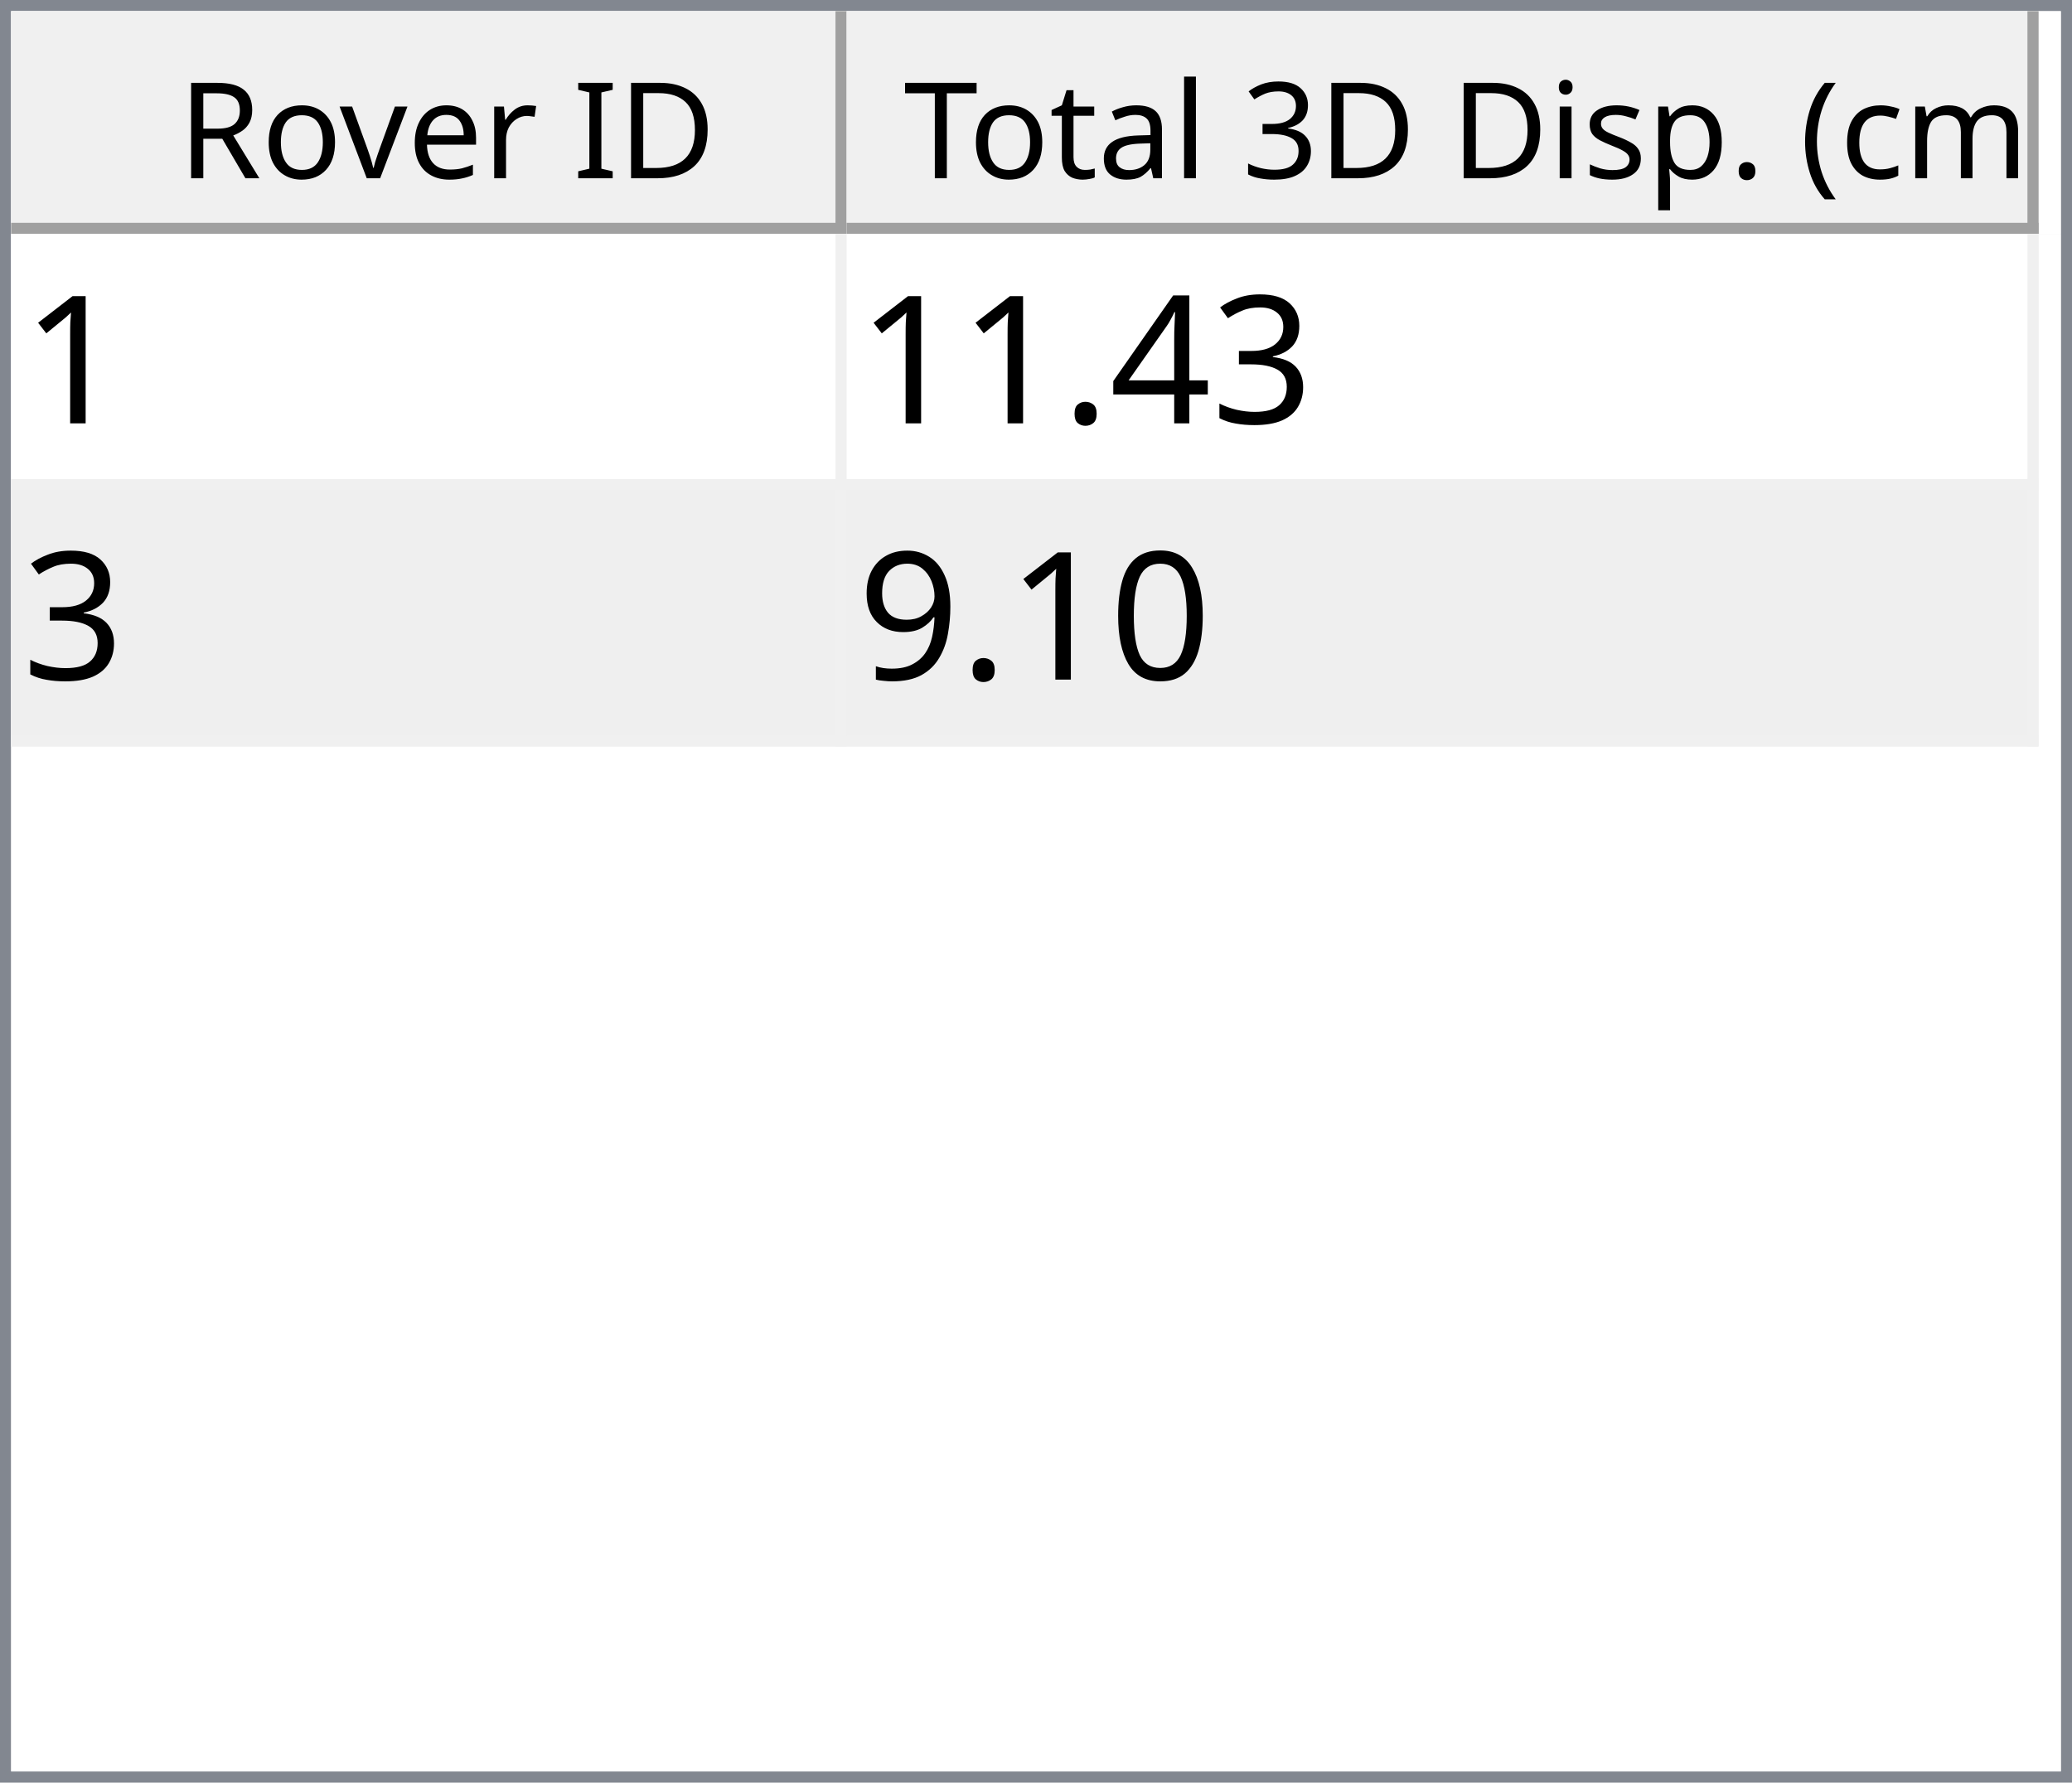
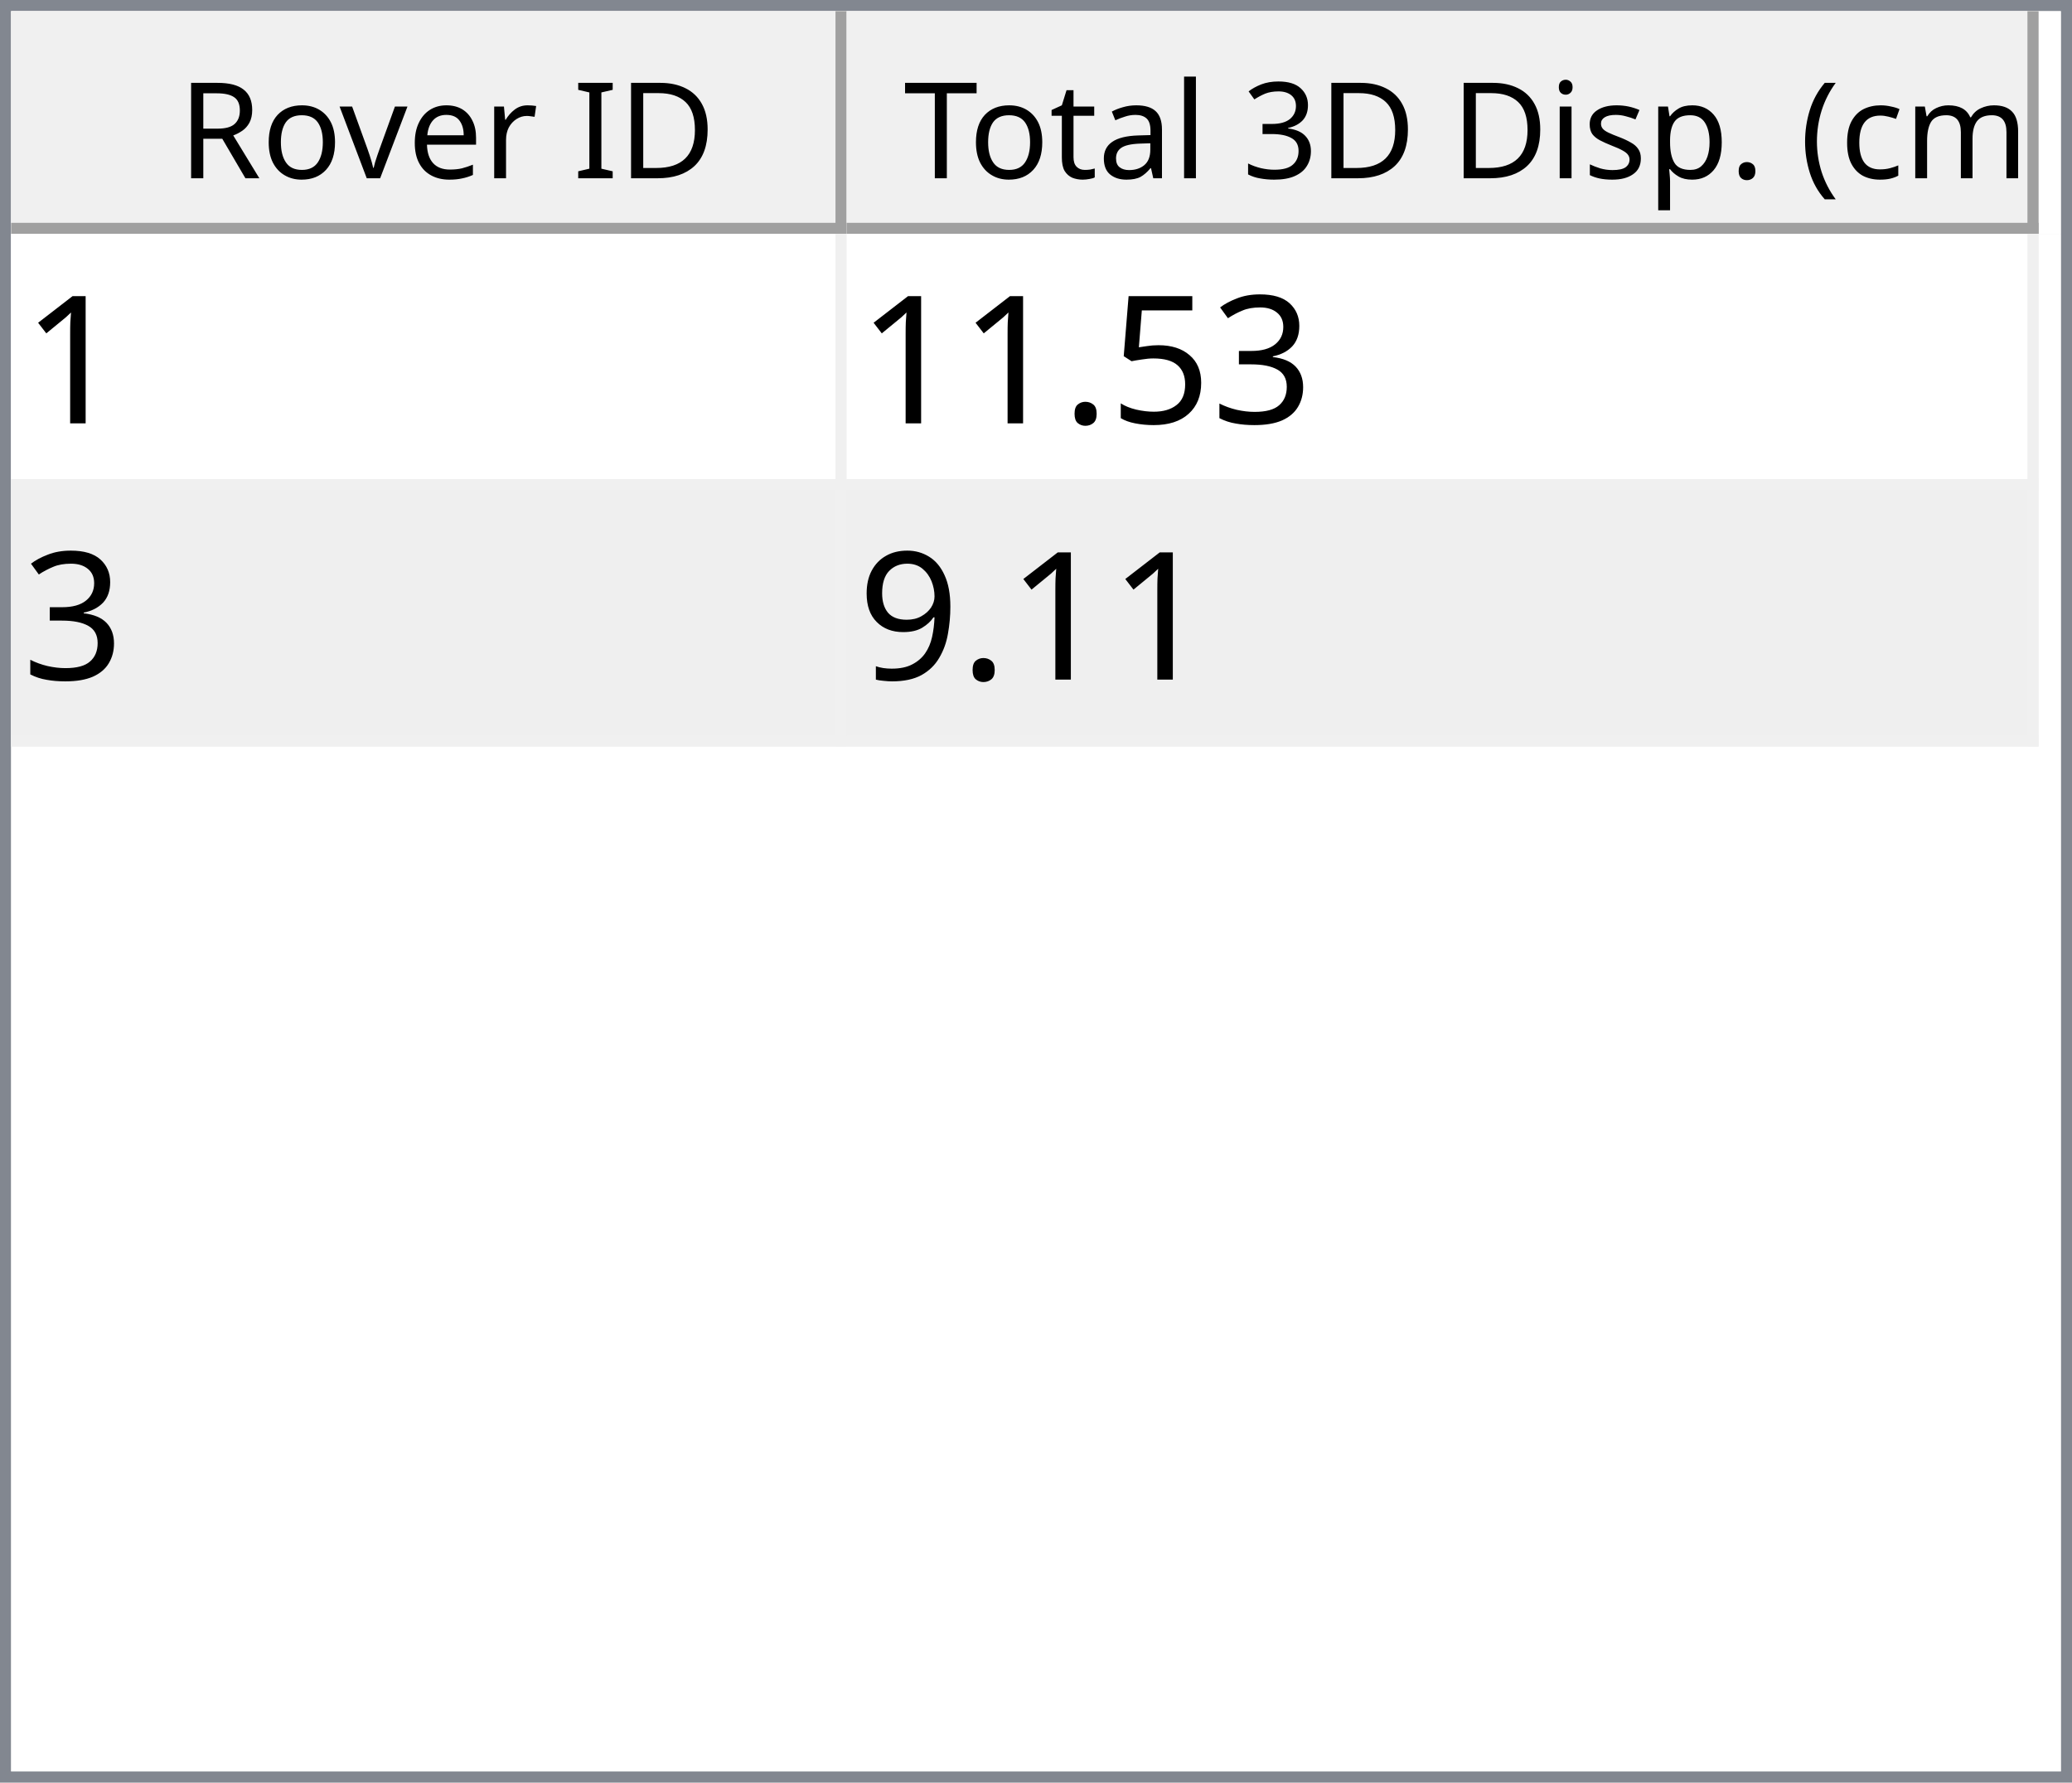
<svg xmlns="http://www.w3.org/2000/svg" style="fill-opacity:1; color-rendering:auto; color-interpolation:auto; text-rendering:auto; stroke:black; stroke-linecap:square; stroke-miterlimit:10; shape-rendering:auto; stroke-opacity:1; fill:black; stroke-dasharray:none; font-weight:normal; stroke-width:1; font-family:'Dialog'; font-style:normal; stroke-linejoin:miter; font-size:12px; stroke-dashoffset:0; image-rendering:auto;" width="186" height="160">
  <defs id="genericDefs" />
  <g>
    <defs id="defs1">
      <clipPath clipPathUnits="userSpaceOnUse" id="clipPath1">
        <path d="M0 0 L186 0 L186 160 L0 160 L0 0 Z" />
      </clipPath>
      <clipPath clipPathUnits="userSpaceOnUse" id="clipPath2">
        <path d="M0 0 L0 160 L186 160 L186 0 Z" />
      </clipPath>
      <clipPath clipPathUnits="userSpaceOnUse" id="clipPath3">
        <path d="M0 0 L0 20 L184 20 L184 0 Z" />
      </clipPath>
      <clipPath clipPathUnits="userSpaceOnUse" id="clipPath4">
        <path d="M0 0 L0 20 L75 20 L75 0 Z" />
      </clipPath>
      <clipPath clipPathUnits="userSpaceOnUse" id="clipPath5">
        <path d="M1 1 L1 19 L74 19 L74 1 Z" />
      </clipPath>
      <clipPath clipPathUnits="userSpaceOnUse" id="clipPath6">
        <path d="M0 0 L0 18 L73 18 L73 0 Z" />
      </clipPath>
      <clipPath clipPathUnits="userSpaceOnUse" id="clipPath7">
        <path d="M-0.5 -0.5 L-0.5 19.5 L74.5 19.5 L74.5 -0.5 Z" />
      </clipPath>
      <clipPath clipPathUnits="userSpaceOnUse" id="clipPath8">
        <path d="M0 0 L0 20 L107 20 L107 0 Z" />
      </clipPath>
      <clipPath clipPathUnits="userSpaceOnUse" id="clipPath9">
        <path d="M1 1 L1 19 L106 19 L106 1 Z" />
      </clipPath>
      <clipPath clipPathUnits="userSpaceOnUse" id="clipPath10">
        <path d="M0 0 L0 18 L105 18 L105 0 Z" />
      </clipPath>
      <clipPath clipPathUnits="userSpaceOnUse" id="clipPath11">
        <path d="M-0.5 -0.5 L-0.5 19.5 L106.5 19.5 L106.5 -0.5 Z" />
      </clipPath>
      <clipPath clipPathUnits="userSpaceOnUse" id="clipPath12">
        <path d="M0 0 L0 138 L184 138 L184 0 Z" />
      </clipPath>
      <clipPath clipPathUnits="userSpaceOnUse" id="clipPath13">
        <path d="M0 0 L0 46 L182 46 L182 0 Z" />
      </clipPath>
      <clipPath clipPathUnits="userSpaceOnUse" id="clipPath14">
        <path d="M-0.5 -0.5 L-0.5 45.5 L181.5 45.5 L181.5 -0.5 Z" />
      </clipPath>
      <clipPath clipPathUnits="userSpaceOnUse" id="clipPath15">
        <path d="M0 0 L0 22 L74 22 L74 0 Z" />
      </clipPath>
      <clipPath clipPathUnits="userSpaceOnUse" id="clipPath16">
        <path d="M0 0 L0 22 L106 22 L106 0 Z" />
      </clipPath>
      <font horiz-adv-x="64.551" id="font1">
        <font-face ascent="107.91" descent="25.098" units-per-em="100" style="font-style:normal; font-family:Segoe UI; font-weight:normal;" />
        <missing-glyph horiz-adv-x="64.551" d="M8.109 0 L8.109 68.266 L56.453 68.266 L56.453 0 L8.109 0 ZM15.328 7.234 L49.219 7.234 L49.219 61.031 L15.328 61.031 L15.328 7.234 Z" />
        <glyph unicode="D" horiz-adv-x="70.117" d="M9.188 0 L9.188 70.016 L28.516 70.016 Q65.531 70.016 65.531 35.891 Q65.531 19.672 55.25 9.836 Q44.969 0 27.734 0 L9.188 0 ZM17.391 62.594 L17.391 7.422 L27.828 7.422 Q41.609 7.422 49.273 14.797 Q56.938 22.172 56.938 35.688 Q56.938 62.594 28.328 62.594 L17.391 62.594 Z" />
        <glyph unicode="I" horiz-adv-x="26.611" d="M17.391 0 L9.188 0 L9.188 70.016 L17.391 70.016 L17.391 0 Z" />
        <glyph unicode=" " horiz-adv-x="27.393" d="" />
        <glyph unicode="r" horiz-adv-x="34.766" d="M34.188 41.891 Q32.078 43.5 28.125 43.5 Q23 43.5 19.555 38.672 Q16.109 33.844 16.109 25.484 L16.109 0 L8.109 0 L8.109 50 L16.109 50 L16.109 39.703 L16.312 39.703 Q18.016 44.969 21.531 47.922 Q25.047 50.875 29.391 50.875 Q32.516 50.875 34.188 50.203 L34.188 41.891 Z" />
        <glyph unicode="e" horiz-adv-x="52.295" d="M48.297 23 L12.984 23 Q13.188 14.656 17.484 10.109 Q21.781 5.562 29.297 5.562 Q37.75 5.562 44.828 11.141 L44.828 3.609 Q38.234 -1.172 27.391 -1.172 Q16.797 -1.172 10.742 5.641 Q4.688 12.453 4.688 24.812 Q4.688 36.469 11.305 43.82 Q17.922 51.172 27.734 51.172 Q37.547 51.172 42.922 44.828 Q48.297 38.484 48.297 27.203 L48.297 23 ZM40.094 29.781 Q40.047 36.719 36.75 40.578 Q33.453 44.438 27.594 44.438 Q21.922 44.438 17.969 40.383 Q14.016 36.328 13.094 29.781 L40.094 29.781 Z" />
        <glyph unicode="v" horiz-adv-x="47.9" d="M47.406 50 L27.484 0 L19.625 0 L0.688 50 L9.469 50 L22.172 13.672 Q23.578 9.672 23.922 6.688 L24.125 6.688 Q24.609 10.453 25.688 13.484 L38.969 50 L47.406 50 Z" />
        <glyph unicode="o" horiz-adv-x="58.594" d="M29 -1.172 Q17.922 -1.172 11.305 5.836 Q4.688 12.844 4.688 24.422 Q4.688 37.016 11.57 44.094 Q18.453 51.172 30.172 51.172 Q41.359 51.172 47.633 44.289 Q53.906 37.406 53.906 25.203 Q53.906 13.234 47.141 6.031 Q40.375 -1.172 29 -1.172 ZM29.594 44.438 Q21.875 44.438 17.383 39.188 Q12.891 33.938 12.891 24.703 Q12.891 15.828 17.43 10.695 Q21.969 5.562 29.594 5.562 Q37.359 5.562 41.531 10.594 Q45.703 15.625 45.703 24.906 Q45.703 34.281 41.531 39.359 Q37.359 44.438 29.594 44.438 Z" />
        <glyph unicode="R" horiz-adv-x="59.814" d="M59.375 0 L49.609 0 L37.891 19.625 Q36.281 22.359 34.766 24.289 Q33.25 26.219 31.664 27.438 Q30.078 28.656 28.25 29.219 Q26.422 29.781 24.125 29.781 L17.391 29.781 L17.391 0 L9.188 0 L9.188 70.016 L30.078 70.016 Q34.672 70.016 38.555 68.867 Q42.438 67.719 45.289 65.375 Q48.141 63.031 49.758 59.547 Q51.375 56.062 51.375 51.375 Q51.375 47.703 50.273 44.656 Q49.172 41.609 47.148 39.211 Q45.125 36.812 42.266 35.133 Q39.406 33.453 35.844 32.516 L35.844 32.328 Q37.594 31.547 38.891 30.547 Q40.188 29.547 41.359 28.18 Q42.531 26.812 43.68 25.078 Q44.828 23.344 46.234 21.047 L59.375 0 ZM17.391 62.594 L17.391 37.203 L28.516 37.203 Q31.594 37.203 34.203 38.133 Q36.812 39.062 38.719 40.797 Q40.625 42.531 41.703 45.047 Q42.781 47.562 42.781 50.688 Q42.781 56.297 39.141 59.445 Q35.5 62.594 28.609 62.594 L17.391 62.594 Z" />
        <glyph unicode=")" horiz-adv-x="30.176" d="M8.297 -15.922 L1.172 -15.922 Q16.406 2.344 16.406 26.812 Q16.406 51.469 1.078 70.016 L8.297 70.016 Q23.531 52.156 23.531 26.703 Q23.531 1.375 8.297 -15.922 Z" />
        <glyph unicode="m" horiz-adv-x="86.133" d="M79.109 0 L71.094 0 L71.094 28.719 Q71.094 37.016 68.531 40.727 Q65.969 44.438 59.906 44.438 Q54.781 44.438 51.195 39.75 Q47.609 35.062 47.609 28.516 L47.609 0 L39.594 0 L39.594 29.688 Q39.594 44.438 28.219 44.438 Q22.953 44.438 19.531 40.016 Q16.109 35.594 16.109 28.516 L16.109 0 L8.109 0 L8.109 50 L16.109 50 L16.109 42.094 L16.312 42.094 Q21.625 51.172 31.844 51.172 Q36.969 51.172 40.773 48.312 Q44.578 45.453 46 40.828 Q51.562 51.172 62.594 51.172 Q79.109 51.172 79.109 30.812 L79.109 0 Z" />
        <glyph unicode="c" horiz-adv-x="46.191" d="M42.188 2.297 Q36.422 -1.172 28.516 -1.172 Q17.828 -1.172 11.258 5.789 Q4.688 12.75 4.688 23.828 Q4.688 36.188 11.766 43.68 Q18.844 51.172 30.672 51.172 Q37.25 51.172 42.281 48.734 L42.281 40.531 Q36.719 44.438 30.375 44.438 Q22.703 44.438 17.797 38.945 Q12.891 33.453 12.891 24.516 Q12.891 15.719 17.508 10.641 Q22.125 5.562 29.891 5.562 Q36.422 5.562 42.188 9.906 L42.188 2.297 Z" />
        <glyph unicode="(" horiz-adv-x="30.176" d="M29.109 -15.922 L21.969 -15.922 Q6.844 1.375 6.844 26.703 Q6.844 52.156 21.969 70.016 L29.203 70.016 Q13.875 51.469 13.875 26.812 Q13.875 2.344 29.109 -15.922 Z" />
        <glyph unicode="." horiz-adv-x="21.68" d="M10.891 -1.078 Q8.641 -1.078 7.055 0.539 Q5.469 2.156 5.469 4.391 Q5.469 6.641 7.055 8.273 Q8.641 9.906 10.891 9.906 Q13.188 9.906 14.797 8.273 Q16.406 6.641 16.406 4.391 Q16.406 2.156 14.797 0.539 Q13.188 -1.078 10.891 -1.078 Z" />
        <glyph unicode="p" horiz-adv-x="58.789" d="M16.312 7.234 L16.109 7.234 L16.109 -23 L8.109 -23 L8.109 50 L16.109 50 L16.109 41.219 L16.312 41.219 Q22.219 51.172 33.594 51.172 Q43.266 51.172 48.688 44.461 Q54.109 37.75 54.109 26.469 Q54.109 13.922 48 6.375 Q41.891 -1.172 31.297 -1.172 Q21.578 -1.172 16.312 7.234 ZM16.109 27.391 L16.109 20.406 Q16.109 14.203 20.141 9.883 Q24.172 5.562 30.375 5.562 Q37.641 5.562 41.773 11.133 Q45.906 16.703 45.906 26.609 Q45.906 34.969 42.047 39.703 Q38.188 44.438 31.594 44.438 Q24.609 44.438 20.359 39.578 Q16.109 34.719 16.109 27.391 Z" />
        <glyph unicode="s" horiz-adv-x="42.432" d="M5.078 1.812 L5.078 10.406 Q11.625 5.562 19.484 5.562 Q30.031 5.562 30.031 12.594 Q30.031 14.594 29.125 15.992 Q28.219 17.391 26.68 18.461 Q25.141 19.531 23.07 20.383 Q21 21.234 18.609 22.172 Q15.281 23.484 12.766 24.828 Q10.25 26.172 8.57 27.859 Q6.891 29.547 6.031 31.695 Q5.172 33.844 5.172 36.719 Q5.172 40.234 6.789 42.945 Q8.406 45.656 11.086 47.484 Q13.766 49.312 17.211 50.242 Q20.656 51.172 24.312 51.172 Q30.812 51.172 35.938 48.922 L35.938 40.828 Q30.422 44.438 23.25 44.438 Q21 44.438 19.195 43.922 Q17.391 43.406 16.094 42.477 Q14.797 41.547 14.086 40.258 Q13.375 38.969 13.375 37.406 Q13.375 35.453 14.086 34.133 Q14.797 32.812 16.164 31.789 Q17.531 30.766 19.484 29.938 Q21.438 29.109 23.922 28.125 Q27.25 26.859 29.883 25.516 Q32.516 24.172 34.375 22.484 Q36.234 20.797 37.234 18.602 Q38.234 16.406 38.234 13.375 Q38.234 9.672 36.602 6.938 Q34.969 4.203 32.234 2.398 Q29.5 0.594 25.93 -0.289 Q22.359 -1.172 18.453 -1.172 Q10.75 -1.172 5.078 1.812 Z" />
        <glyph unicode="i" horiz-adv-x="24.219" d="M12.203 62.703 Q10.062 62.703 8.547 64.164 Q7.031 65.625 7.031 67.875 Q7.031 70.125 8.547 71.609 Q10.062 73.094 12.203 73.094 Q14.406 73.094 15.945 71.609 Q17.484 70.125 17.484 67.875 Q17.484 65.719 15.945 64.211 Q14.406 62.703 12.203 62.703 ZM16.109 0 L8.109 0 L8.109 50 L16.109 50 L16.109 0 Z" />
        <glyph unicode="3" horiz-adv-x="53.906" d="M46.531 19.828 Q46.531 15.094 44.75 11.211 Q42.969 7.328 39.719 4.57 Q36.469 1.812 31.93 0.297 Q27.391 -1.219 21.922 -1.219 Q11.922 -1.219 6 2.594 L6 11.188 Q13.094 5.609 22.219 5.609 Q25.875 5.609 28.828 6.539 Q31.781 7.469 33.906 9.227 Q36.031 10.984 37.18 13.477 Q38.328 15.969 38.328 19.094 Q38.328 32.812 18.797 32.812 L12.984 32.812 L12.984 39.594 L18.5 39.594 Q35.797 39.594 35.797 52.484 Q35.797 64.406 22.609 64.406 Q15.188 64.406 8.688 59.422 L8.688 67.188 Q15.375 71.188 24.609 71.188 Q29 71.188 32.57 69.969 Q36.141 68.75 38.68 66.555 Q41.219 64.359 42.609 61.281 Q44 58.203 44 54.5 Q44 40.672 30.031 36.719 L30.031 36.531 Q33.594 36.141 36.625 34.797 Q39.656 33.453 41.852 31.305 Q44.047 29.156 45.289 26.25 Q46.531 23.344 46.531 19.828 Z" />
        <glyph unicode="l" horiz-adv-x="24.219" d="M16.109 0 L8.109 0 L8.109 74.031 L16.109 74.031 L16.109 0 Z" />
        <glyph unicode="a" horiz-adv-x="50.879" d="M43.891 0 L35.891 0 L35.891 7.812 L35.688 7.812 Q30.469 -1.172 20.312 -1.172 Q12.844 -1.172 8.617 2.781 Q4.391 6.734 4.391 13.281 Q4.391 27.297 20.906 29.594 L35.891 31.688 Q35.891 44.438 25.594 44.438 Q16.547 44.438 9.281 38.281 L9.281 46.484 Q16.656 51.172 26.266 51.172 Q43.891 51.172 43.891 32.516 L43.891 0 ZM35.891 25.297 L23.828 23.641 Q18.266 22.859 15.43 20.875 Q12.594 18.891 12.594 13.875 Q12.594 10.203 15.211 7.883 Q17.828 5.562 22.172 5.562 Q28.125 5.562 32.008 9.742 Q35.891 13.922 35.891 20.312 L35.891 25.297 Z" />
        <glyph unicode="t" horiz-adv-x="33.887" d="M31.297 0.484 Q28.469 -1.078 23.828 -1.078 Q10.688 -1.078 10.688 13.578 L10.688 43.172 L2.094 43.172 L2.094 50 L10.688 50 L10.688 62.203 L18.703 64.797 L18.703 50 L31.297 50 L31.297 43.172 L18.703 43.172 L18.703 14.984 Q18.703 9.969 20.414 7.82 Q22.125 5.672 26.078 5.672 Q29.109 5.672 31.297 7.328 L31.297 0.484 Z" />
        <glyph unicode="T" horiz-adv-x="52.393" d="M50.594 62.594 L30.375 62.594 L30.375 0 L22.172 0 L22.172 62.594 L2 62.594 L2 70.016 L50.594 70.016 L50.594 62.594 Z" />
      </font>
      <font horiz-adv-x="75.0" id="font2">
        <font-face ascent="100.537" descent="21.973" units-per-em="100" style="font-style:normal; font-family:sans-serif; font-weight:normal;" />
        <missing-glyph horiz-adv-x="75.0" d="M12.5 0 L12.5 62.5 L62.5 62.5 L62.5 0 L12.5 0 ZM14.062 1.562 L60.938 1.562 L60.938 60.938 L14.062 60.938 L14.062 1.562 Z" />
        <glyph unicode="1" horiz-adv-x="55.615" d="M37.25 0 L28.469 0 L28.469 56 Q25.297 52.984 20.141 49.953 Q14.984 46.922 10.891 45.406 L10.891 53.906 Q18.266 57.375 23.781 62.305 Q29.297 67.234 31.594 71.875 L37.25 71.875 L37.25 0 Z" />
        <glyph unicode="3" horiz-adv-x="55.615" d="M4.203 18.891 L12.984 20.062 Q14.5 12.594 18.141 9.297 Q21.781 6 27 6 Q33.203 6 37.477 10.297 Q41.75 14.594 41.75 20.953 Q41.75 27 37.797 30.93 Q33.844 34.859 27.734 34.859 Q25.25 34.859 21.531 33.891 L22.516 41.609 Q23.391 41.5 23.922 41.5 Q29.547 41.5 34.039 44.43 Q38.531 47.359 38.531 53.469 Q38.531 58.297 35.258 61.477 Q31.984 64.656 26.812 64.656 Q21.688 64.656 18.266 61.43 Q14.844 58.203 13.875 51.766 L5.078 53.328 Q6.688 62.156 12.398 67.016 Q18.109 71.875 26.609 71.875 Q32.469 71.875 37.398 69.359 Q42.328 66.844 44.945 62.5 Q47.562 58.156 47.562 53.266 Q47.562 48.641 45.07 44.828 Q42.578 41.016 37.703 38.766 Q44.047 37.312 47.562 32.695 Q51.078 28.078 51.078 21.141 Q51.078 11.766 44.242 5.25 Q37.406 -1.266 26.953 -1.266 Q17.531 -1.266 11.305 4.352 Q5.078 9.969 4.203 18.891 Z" />
-         <glyph unicode="4" horiz-adv-x="55.615" d="M32.328 0 L32.328 17.141 L1.266 17.141 L1.266 25.203 L33.938 71.578 L41.109 71.578 L41.109 25.203 L50.781 25.203 L50.781 17.141 L41.109 17.141 L41.109 0 L32.328 0 ZM32.328 25.203 L32.328 57.469 L9.906 25.203 L32.328 25.203 Z" />
+         <glyph unicode="5" horiz-adv-x="55.615" d="M4.156 18.75 L13.375 19.531 Q14.406 12.797 18.141 9.398 Q21.875 6 27.156 6 Q33.5 6 37.891 10.789 Q42.281 15.578 42.281 23.484 Q42.281 31 38.062 35.352 Q33.844 39.703 27 39.703 Q22.75 39.703 19.336 37.773 Q15.922 35.844 13.969 32.766 L5.719 33.844 L12.641 70.609 L48.25 70.609 L48.25 62.203 L19.672 62.203 L15.828 42.969 Q22.266 47.469 29.344 47.469 Q38.719 47.469 45.164 40.969 Q51.609 34.469 51.609 24.266 Q51.609 14.547 45.953 7.469 Q39.062 -1.219 27.156 -1.219 Q17.391 -1.219 11.211 4.25 Q5.031 9.719 4.156 18.75 Z" />
        <glyph unicode="." horiz-adv-x="27.783" d="M9.078 0 L9.078 10.016 L19.094 10.016 L19.094 0 L9.078 0 Z" />
-         <glyph unicode="0" horiz-adv-x="55.615" d="M4.156 35.297 Q4.156 48 6.766 55.742 Q9.375 63.484 14.523 67.68 Q19.672 71.875 27.484 71.875 Q33.25 71.875 37.594 69.555 Q41.938 67.234 44.773 62.867 Q47.609 58.5 49.219 52.227 Q50.828 45.953 50.828 35.297 Q50.828 22.703 48.242 14.969 Q45.656 7.234 40.508 3.008 Q35.359 -1.219 27.484 -1.219 Q17.141 -1.219 11.234 6.203 Q4.156 15.141 4.156 35.297 ZM13.188 35.297 Q13.188 17.672 17.312 11.836 Q21.438 6 27.484 6 Q33.547 6 37.672 11.859 Q41.797 17.719 41.797 35.297 Q41.797 52.984 37.672 58.789 Q33.547 64.594 27.391 64.594 Q21.344 64.594 17.719 59.469 Q13.188 52.938 13.188 35.297 Z" />
        <glyph unicode="9" horiz-adv-x="55.615" d="M5.469 16.547 L13.922 17.328 Q14.984 11.375 18.016 8.688 Q21.047 6 25.781 6 Q29.828 6 32.883 7.859 Q35.938 9.719 37.891 12.82 Q39.844 15.922 41.164 21.195 Q42.484 26.469 42.484 31.938 Q42.484 32.516 42.438 33.688 Q39.797 29.5 35.234 26.883 Q30.672 24.266 25.344 24.266 Q16.453 24.266 10.305 30.711 Q4.156 37.156 4.156 47.703 Q4.156 58.594 10.578 65.234 Q17 71.875 26.656 71.875 Q33.641 71.875 39.43 68.117 Q45.219 64.359 48.219 57.398 Q51.219 50.438 51.219 37.25 Q51.219 23.531 48.242 15.406 Q45.266 7.281 39.383 3.031 Q33.5 -1.219 25.594 -1.219 Q17.188 -1.219 11.867 3.445 Q6.547 8.109 5.469 16.547 ZM41.453 48.141 Q41.453 55.719 37.43 60.156 Q33.406 64.594 27.734 64.594 Q21.875 64.594 17.531 59.812 Q13.188 55.031 13.188 47.406 Q13.188 40.578 17.312 36.305 Q21.438 32.031 27.484 32.031 Q33.594 32.031 37.523 36.305 Q41.453 40.578 41.453 48.141 Z" />
      </font>
    </defs>
    <g style="fill:white; stroke:white;">
      <rect x="0" y="0" width="186" style="clip-path:url(#clipPath1); stroke:none;" height="160" />
    </g>
    <g style="fill:white; text-rendering:optimizeSpeed; color-rendering:optimizeSpeed; image-rendering:optimizeSpeed; shape-rendering:crispEdges; stroke:white; color-interpolation:sRGB;">
      <rect x="0" width="186" height="160" y="0" style="stroke:none;" />
      <path style="stroke:none;" d="M0 160 L186 160 L186 0 L0 0 Z" />
    </g>
    <g style="fill:rgb(240,240,240); font-family:'Segoe UI'; stroke:rgb(240,240,240);">
      <rect x="0" y="0" width="186" style="clip-path:url(#clipPath2); stroke:none;" height="160" />
    </g>
    <g style="fill:rgb(130,135,144); font-family:'Segoe UI'; stroke:rgb(130,135,144);">
      <path d="M0 0 L186 0 L186 160 L0 160 L0 0 ZM1 1 L185 1 L185 159 L1 159 L1 1 Z" style="fill-rule:evenodd; clip-path:url(#clipPath2); stroke:none;" />
    </g>
    <g style="fill:white; font-family:'Segoe UI'; stroke:white;" transform="translate(1,1)">
      <rect x="0" y="0" width="184" style="clip-path:url(#clipPath3); stroke:none;" height="20" />
    </g>
    <g style="fill:rgb(240,240,240); font-family:'Segoe UI'; stroke:rgb(240,240,240);" transform="translate(1,1)">
      <rect x="0" y="0" width="75" style="clip-path:url(#clipPath4); stroke:none;" height="20" />
    </g>
    <g style="font-family:'Segoe UI';" transform="translate(2,2)">
      <text x="14" xml:space="preserve" y="14" style="clip-path:url(#clipPath6); stroke:none;">Rover ID</text>
    </g>
    <g style="fill:rgb(160,160,160); font-family:'Segoe UI'; stroke:rgb(160,160,160); stroke-linejoin:bevel;" transform="translate(1.5,1.5)">
      <line x1="74" x2="74" y1="0" style="fill:none; clip-path:url(#clipPath7);" y2="19" />
    </g>
    <g style="fill:rgb(160,160,160); font-family:'Segoe UI'; stroke:rgb(160,160,160); stroke-linejoin:bevel;" transform="matrix(1,0,0,1,1,1) translate(0.5,0.5)">
      <line x1="0" x2="74" y1="19" style="fill:none; clip-path:url(#clipPath7);" y2="19" />
    </g>
    <g style="fill:rgb(240,240,240); font-family:'Segoe UI'; stroke:rgb(240,240,240);" transform="translate(76,1)">
      <rect x="0" y="0" width="107" style="clip-path:url(#clipPath8); stroke:none;" height="20" />
    </g>
    <g style="font-family:'Segoe UI';" transform="translate(77,2)">
      <text x="1" xml:space="preserve" y="14" style="clip-path:url(#clipPath10); stroke:none;"> Total 3D Disp. (cm)</text>
    </g>
    <g style="fill:rgb(160,160,160); font-family:'Segoe UI'; stroke:rgb(160,160,160); stroke-linejoin:bevel;" transform="translate(76.5,1.5)">
      <line x1="106" x2="106" y1="0" style="fill:none; clip-path:url(#clipPath11);" y2="19" />
    </g>
    <g style="fill:rgb(160,160,160); font-family:'Segoe UI'; stroke:rgb(160,160,160); stroke-linejoin:bevel;" transform="matrix(1,0,0,1,76,1) translate(0.5,0.5)">
      <line x1="0" x2="106" y1="19" style="fill:none; clip-path:url(#clipPath11);" y2="19" />
    </g>
    <g style="fill:white; font-family:'Segoe UI'; stroke:white;" transform="translate(1,21)">
      <rect x="0" y="0" width="184" style="clip-path:url(#clipPath12); stroke:none;" height="138" />
    </g>
    <g style="fill:rgb(240,240,240); font-size:16px; font-family:sans-serif; stroke:rgb(240,240,240);" transform="translate(1,21)">
      <rect x="0" y="0" width="182" style="clip-path:url(#clipPath13); stroke:none;" height="46" />
      <line transform="translate(0.5,0.5)" x1="0" x2="181" y1="22" style="clip-path:url(#clipPath14); fill:none; stroke-linejoin:bevel;" y2="22" />
    </g>
    <g transform="matrix(1,0,0,1,1,21) translate(0.5,0.5)" style="fill:rgb(240,240,240); font-size:16px; font-family:sans-serif; stroke:rgb(240,240,240); stroke-linejoin:bevel;">
      <line x1="0" x2="181" y1="45" style="fill:none; clip-path:url(#clipPath14);" y2="45" />
    </g>
    <g transform="matrix(1,0,0,1,1,21) translate(0.5,0.5)" style="fill:rgb(240,240,240); font-size:16px; font-family:sans-serif; stroke:rgb(240,240,240); stroke-linejoin:bevel;">
      <line x1="74" x2="74" y1="0" style="fill:none; clip-path:url(#clipPath14);" y2="45" />
    </g>
    <g transform="matrix(1,0,0,1,1,21) translate(0.5,0.5)" style="fill:rgb(240,240,240); font-size:16px; font-family:sans-serif; stroke:rgb(240,240,240); stroke-linejoin:bevel;">
      <line x1="181" x2="181" y1="0" style="fill:none; clip-path:url(#clipPath14);" y2="45" />
    </g>
    <g style="fill:white; font-size:16px; font-family:sans-serif; stroke:white;" transform="matrix(1,0,0,1,1,21)">
      <rect x="0" y="0" width="74" style="clip-path:url(#clipPath15); stroke:none;" height="22" />
      <text x="1" y="17" style="fill:black; clip-path:url(#clipPath15); stroke:none;" xml:space="preserve">1</text>
    </g>
    <g style="fill:white; font-size:16px; font-family:sans-serif; stroke:white;" transform="matrix(1,0,0,1,1,21) translate(75,0)">
      <rect x="0" y="0" width="106" style="clip-path:url(#clipPath16); stroke:none;" height="22" />
-       <text x="1" y="17" style="fill:black; clip-path:url(#clipPath16); stroke:none;" xml:space="preserve">11.43</text>
+       <text x="1" y="17" style="fill:black; clip-path:url(#clipPath16); stroke:none;" xml:space="preserve">11.53</text>
    </g>
    <g style="fill:rgb(239,239,239); font-size:16px; font-family:sans-serif; stroke:rgb(239,239,239);" transform="matrix(1,0,0,1,1,21) translate(0,23)">
      <rect x="0" y="0" width="74" style="clip-path:url(#clipPath15); stroke:none;" height="22" />
      <text x="1" y="17" style="fill:black; clip-path:url(#clipPath15); stroke:none;" xml:space="preserve">3</text>
    </g>
    <g style="fill:rgb(239,239,239); font-size:16px; font-family:sans-serif; stroke:rgb(239,239,239);" transform="matrix(1,0,0,1,1,21) translate(75,23)">
      <rect x="0" y="0" width="106" style="clip-path:url(#clipPath16); stroke:none;" height="22" />
-       <text x="1" y="17" style="fill:black; clip-path:url(#clipPath16); stroke:none;" xml:space="preserve">9.10</text>
+       <text x="1" y="17" style="fill:black; clip-path:url(#clipPath16); stroke:none;" xml:space="preserve">9.11</text>
    </g>
  </g>
</svg>
